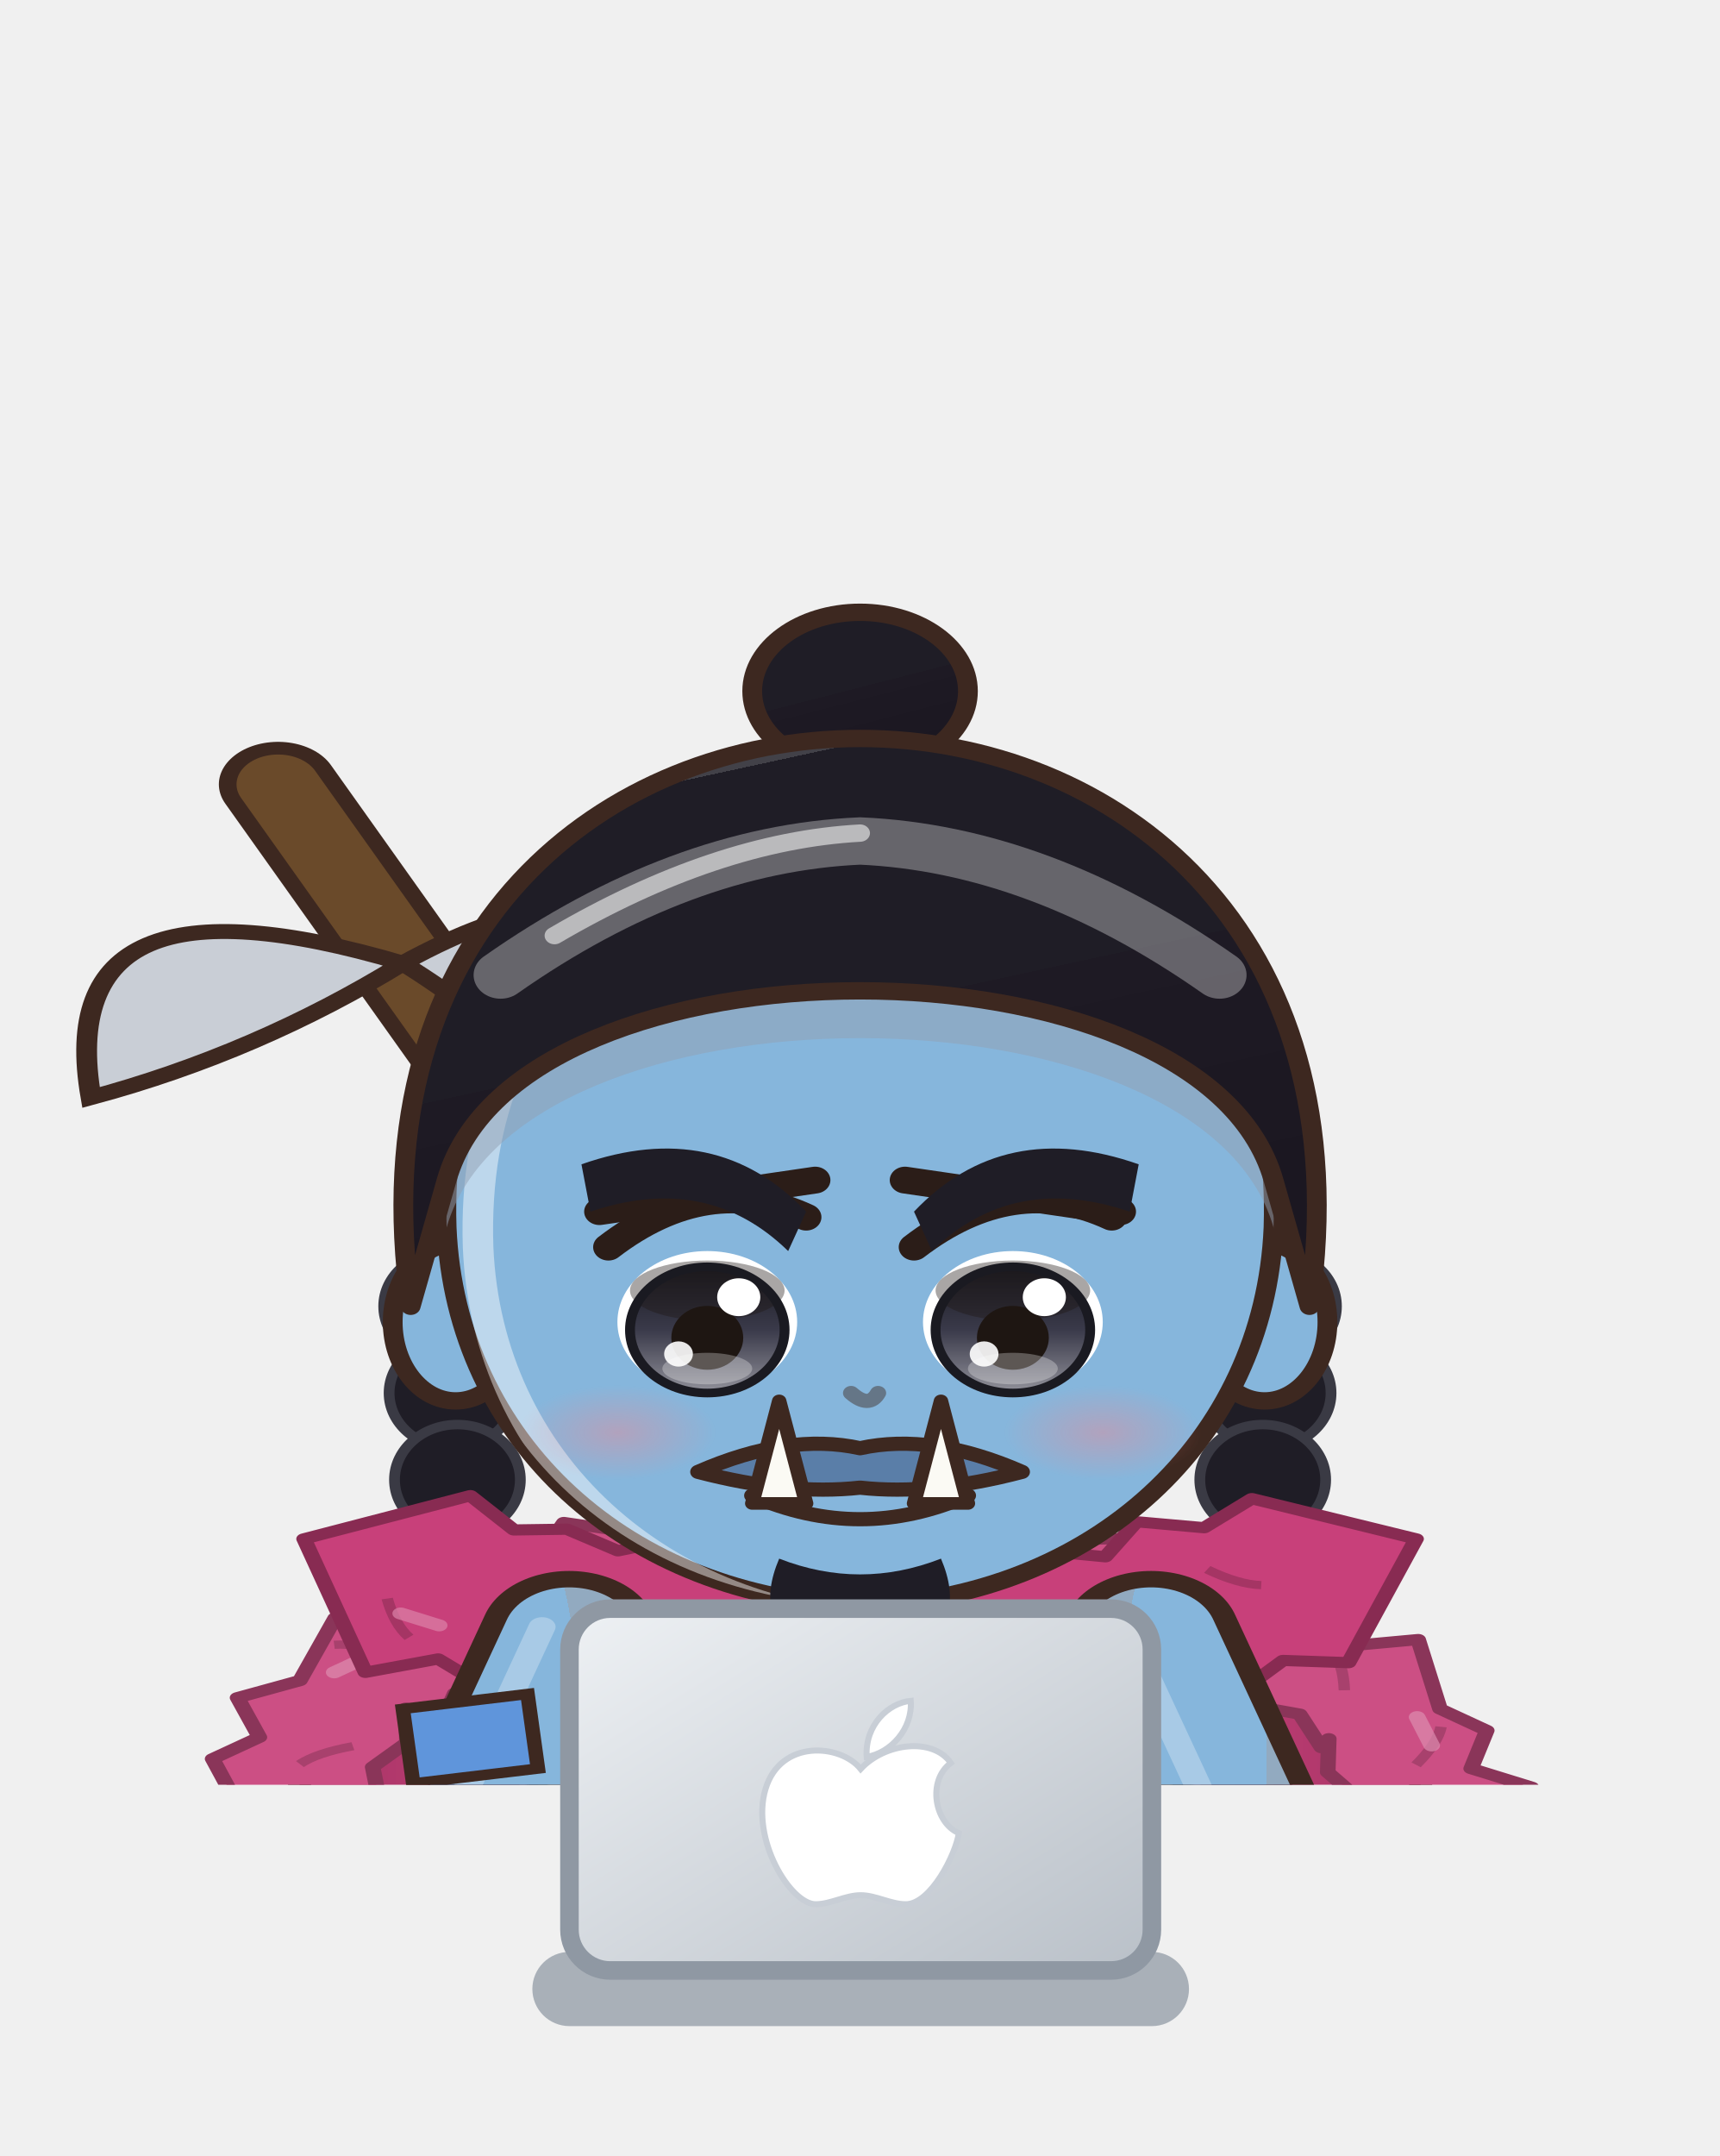
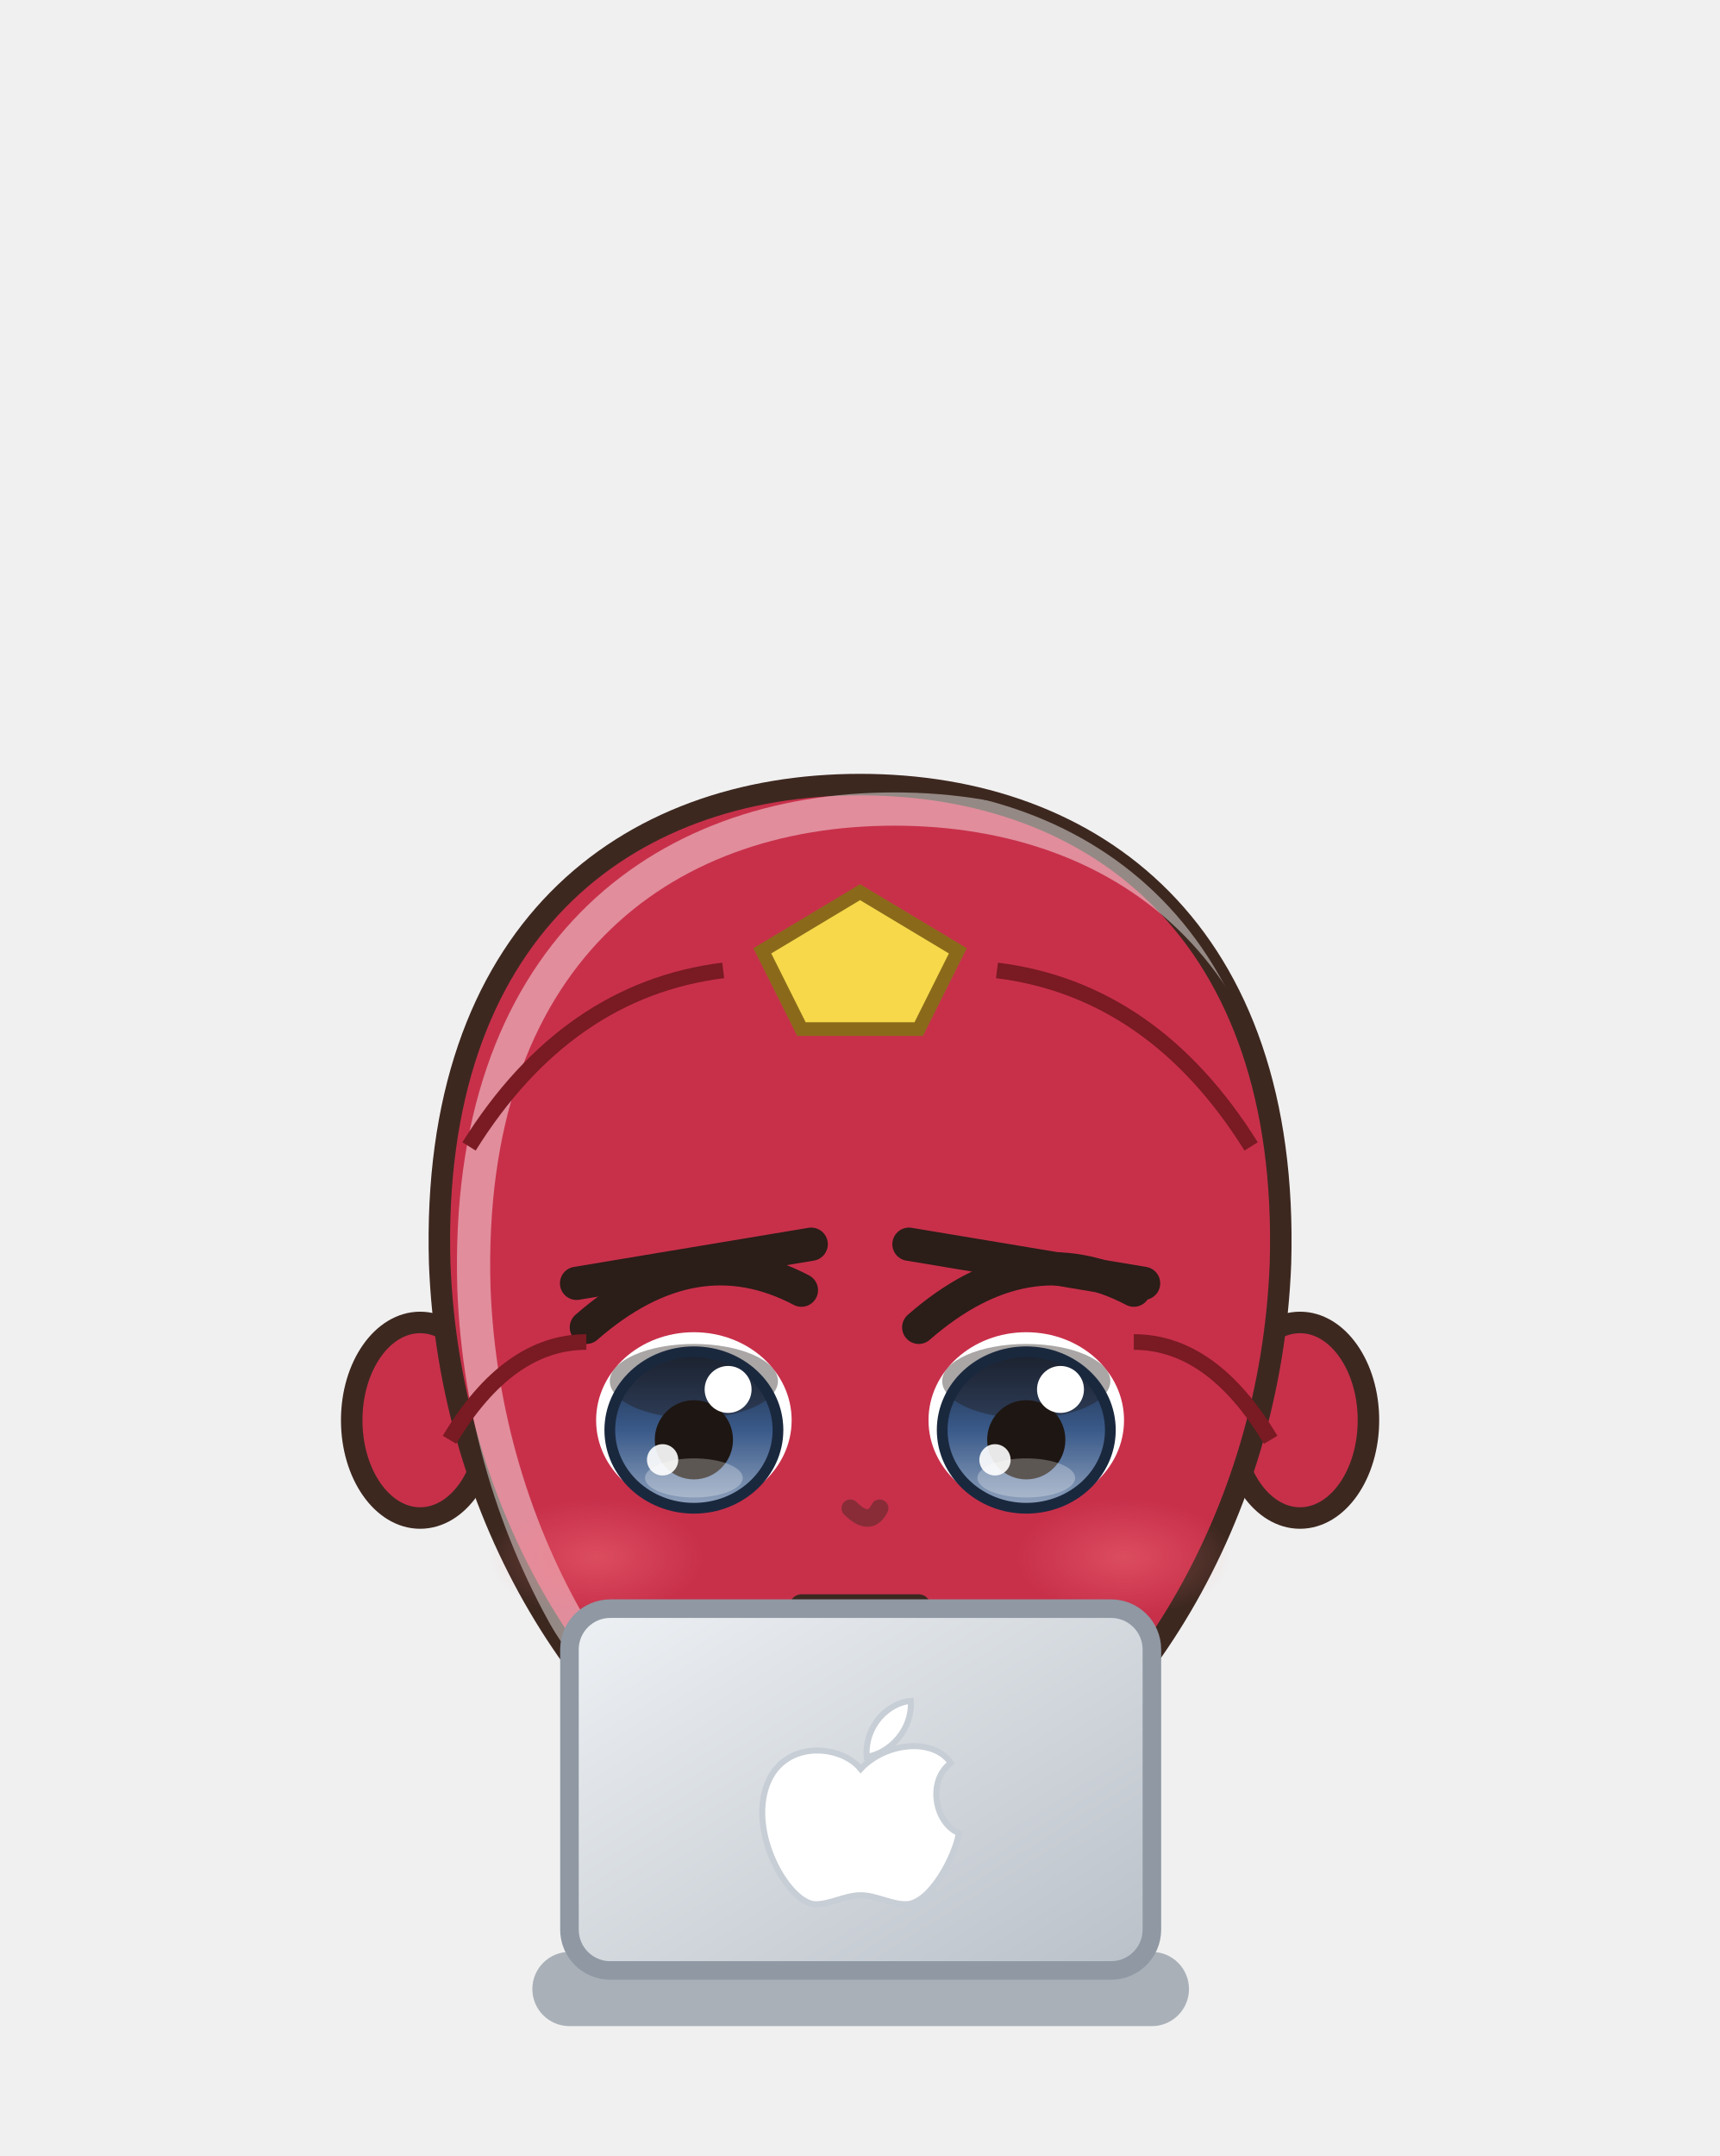
<svg xmlns="http://www.w3.org/2000/svg" viewBox="248.6 541.8 92.7 116.2" width="92.7" height="116.2">
  <svg x="248.6" y="541.8" viewBox="-120 -180 240 248.94" width="92.736" height="96.192">
    <defs>
-       <linearGradient id="hair59" x1="0" y1="0" x2=".35" y2="1">
-         <stop offset="0" stop-color="#424148" />
-         <stop offset=".16" stop-color="#424148" />
-         <stop offset=".16" stop-color="#1f1d26" />
-         <stop offset=".58" stop-color="#1f1d26" />
-         <stop offset=".58" stop-color="#1e1a24" />
-         <stop offset="1" stop-color="#1b1721" />
+       <linearGradient id="hair54" x1="0" y1="0" x2=".35" y2="1">
+         <stop offset="0" stop-color="#4c4743" />
+         <stop offset=".16" stop-color="#4c4743" />
+         <stop offset=".16" stop-color="#2a2420" />
+         <stop offset=".58" stop-color="#2a2420" />
+         <stop offset=".58" stop-color="#262020" />
+         <stop offset="1" stop-color="#221d1d" />
      </linearGradient>
-       <radialGradient id="skin59" cx=".4" cy=".32" r=".85">
-         <stop offset="0" stop-color="#86b6dc" />
-         <stop offset=".84" stop-color="#86b6dc" />
-         <stop offset=".84" stop-color="#92aac0" />
-         <stop offset="1" stop-color="#92aac0" />
+       <radialGradient id="skin54" cx=".4" cy=".32" r=".85">
+         <stop offset="0" stop-color="#c8304a" />
+         <stop offset=".84" stop-color="#c8304a" />
+         <stop offset=".84" stop-color="#c6414e" />
+         <stop offset="1" stop-color="#c6414e" />
      </radialGradient>
-       <linearGradient id="cloth59" x1="0" y1="0" x2=".45" y2="1">
-         <stop offset="0" stop-color="#f4cd51" />
-         <stop offset=".16" stop-color="#f4cd51" />
-         <stop offset=".16" stop-color="#f2c430" />
-         <stop offset=".6" stop-color="#f2c430" />
-         <stop offset=".6" stop-color="#cba32d" />
-         <stop offset="1" stop-color="#ba9529" />
+       <linearGradient id="cloth54" x1="0" y1="0" x2=".45" y2="1">
+         <stop offset="0" stop-color="#4c8159" />
+         <stop offset=".16" stop-color="#4c8159" />
+         <stop offset=".16" stop-color="#2a6a3a" />
+         <stop offset=".6" stop-color="#2a6a3a" />
+         <stop offset=".6" stop-color="#275935" />
+         <stop offset="1" stop-color="#235130" />
      </linearGradient>
-       <linearGradient id="iris59" x1="0" y1="0" x2="0" y2="1">
-         <stop offset="0" stop-color="#1a1a21" />
-         <stop offset=".5" stop-color="#3a3a4a" />
-         <stop offset="1" stop-color="#92929b" />
+       <linearGradient id="iris54" x1="0" y1="0" x2="0" y2="1">
+         <stop offset="0" stop-color="#1a283e" />
+         <stop offset=".5" stop-color="#3a5a8a" />
+         <stop offset="1" stop-color="#92a4be" />
      </linearGradient>
-       <linearGradient id="gold59" x1="0" y1="0" x2="1" y2="1">
+       <linearGradient id="gold54" x1="0" y1="0" x2="1" y2="1">
        <stop offset="0" stop-color="#f6d27a" />
        <stop offset=".55" stop-color="#d9a63a" />
        <stop offset="1" stop-color="#a8761e" />
      </linearGradient>
-       <linearGradient id="steel59" x1="0" y1="0" x2="1" y2="1">
+       <linearGradient id="steel54" x1="0" y1="0" x2="1" y2="1">
        <stop offset="0" stop-color="#e4e8ee" />
        <stop offset=".5" stop-color="#9aa3ad" />
        <stop offset="1" stop-color="#5a606a" />
      </linearGradient>
-       <linearGradient id="beard59" x1="0" y1="0" x2="0" y2="1">
+       <linearGradient id="beard54" x1="0" y1="0" x2="0" y2="1">
        <stop offset="0" stop-color="#e6e6ea" />
        <stop offset="1" stop-color="#b8b8c2" />
      </linearGradient>
-       <radialGradient id="hawkiris59" cx=".45" cy=".4" r=".7">
+       <radialGradient id="hawkiris54" cx=".45" cy=".4" r=".7">
        <stop offset="0" stop-color="#ffe27a" />
        <stop offset=".6" stop-color="#e8a52a" />
        <stop offset="1" stop-color="#9a5a12" />
      </radialGradient>
-       <linearGradient id="straw59" x1="0" y1="0" x2=".3" y2="1">
+       <linearGradient id="straw54" x1="0" y1="0" x2=".3" y2="1">
        <stop offset="0" stop-color="#ffe7aa" />
        <stop offset=".16" stop-color="#ffe7aa" />
        <stop offset=".16" stop-color="#ffe39a" />
        <stop offset=".58" stop-color="#ffe39a" />
        <stop offset=".58" stop-color="#e9b456" />
        <stop offset="1" stop-color="#d6a54f" />
      </linearGradient>
-       <radialGradient id="blush59">
+       <radialGradient id="blush54">
        <stop offset="0" stop-color="#ff7f86" stop-opacity=".9" />
        <stop offset="1" stop-color="#ff7f86" stop-opacity="0" />
      </radialGradient>
-       <clipPath id="face59">
-         <path d="M -46,-4 C -47,-38 -25,-55 0,-55 C 25,-55 47,-38 46,-4 C 45,23 26,43 0,44 C -26,43 -45,23 -46,-4 Z" />
+       <clipPath id="face54">
+         <path d="M -43,-8 C -44,-42 -24,-57 0,-57 C 24,-57 44,-42 43,-8 C 42,18 28,40 10,50 Q 0,54 -10,50 C -28,40 -42,18 -43,-8 Z" />
      </clipPath>
-       <clipPath id="torso59">
+       <clipPath id="torso54">
        <path d="M -30,50 C -34,68 -28,94 -26,124 L 26,124 C 28,94 34,68 30,50 C 18,40 -18,40 -30,50 Z" />
      </clipPath>
    </defs>
    <ellipse cx="0" cy="208" rx="42" ry="7" fill="#000000" opacity=".16" />
-     <g transform="translate(0,44.0) scale(1.254,1.100) translate(0,-44)">
-       <ellipse cx="0" cy="-72" rx="12" ry="10" fill="url(#hair59)" stroke="#3d2820" stroke-width="2.2" stroke-linejoin="round" />
-       <ellipse cx="-46.0" cy="6" rx="7" ry="7" fill="#1f1d26" stroke="#3a3a44" stroke-width="1.2" />
-       <ellipse cx="-45.4" cy="17" rx="7" ry="7" fill="#1f1d26" stroke="#3a3a44" stroke-width="1.2" />
-       <ellipse cx="-44.8" cy="28" rx="7" ry="7" fill="#1f1d26" stroke="#3a3a44" stroke-width="1.2" />
-       <ellipse cx="-44.2" cy="39" rx="7" ry="7" fill="#1f1d26" stroke="#3a3a44" stroke-width="1.2" />
-       <ellipse cx="-43.6" cy="50" rx="7" ry="7" fill="#1f1d26" stroke="#3a3a44" stroke-width="1.2" />
-       <ellipse cx="-43.0" cy="61" rx="7" ry="7" fill="#1f1d26" stroke="#3a3a44" stroke-width="1.2" />
-       <ellipse cx="-42.4" cy="72" rx="7" ry="7" fill="#1f1d26" stroke="#3a3a44" stroke-width="1.2" />
-       <ellipse cx="46.0" cy="6" rx="7" ry="7" fill="#1f1d26" stroke="#3a3a44" stroke-width="1.2" />
-       <ellipse cx="45.4" cy="17" rx="7" ry="7" fill="#1f1d26" stroke="#3a3a44" stroke-width="1.2" />
-       <ellipse cx="44.8" cy="28" rx="7" ry="7" fill="#1f1d26" stroke="#3a3a44" stroke-width="1.2" />
-       <ellipse cx="44.2" cy="39" rx="7" ry="7" fill="#1f1d26" stroke="#3a3a44" stroke-width="1.2" />
-       <ellipse cx="43.6" cy="50" rx="7" ry="7" fill="#1f1d26" stroke="#3a3a44" stroke-width="1.2" />
-       <ellipse cx="43.0" cy="61" rx="7" ry="7" fill="#1f1d26" stroke="#3a3a44" stroke-width="1.2" />
-       <ellipse cx="42.4" cy="72" rx="7" ry="7" fill="#1f1d26" stroke="#3a3a44" stroke-width="1.2" />
-     </g>
-     <g transform="translate(0,205) scale(1.45,1.04) translate(0,-205)">
+     <g transform="translate(0,67.2) scale(1.364,1.364) translate(0,-44)" />
+     <g transform="translate(0,205) scale(1.0,0.76) translate(0,-205)">
      <defs>
-         <linearGradient id="cp59" x1="0" y1="0" x2="1" y2="0">
-           <stop offset="0" stop-color="#8c2c55" />
-           <stop offset=".3" stop-color="#c8407a" />
-           <stop offset=".5" stop-color="#d16291" />
-           <stop offset=".7" stop-color="#c8407a" />
-           <stop offset="1" stop-color="#8c2c55" />
+         <linearGradient id="cp54" x1="0" y1="0" x2="1" y2="0">
+           <stop offset="0" stop-color="#a18033" />
+           <stop offset=".3" stop-color="#e6b84a" />
+           <stop offset=".5" stop-color="#eac46a" />
+           <stop offset=".7" stop-color="#e6b84a" />
+           <stop offset="1" stop-color="#a18033" />
        </linearGradient>
      </defs>
-       <path d="M -22,44 C -56.0,54 -70,100 -72,188 L 72,188 C 70,100 56.0,54 22,44 Z" fill="url(#cp59)" stroke="#3d2820" stroke-width="2" stroke-linejoin="round" />
-       <path d="M -22,46 C -34,60 -38,110 -36,182 L 36,182 C 38,110 34,60 22,46 Z" fill="#7c274b" opacity=".55" />
-       <path d="M -38.5,184 Q -34.5,124.0 -24,58" stroke="#8c2c55" stroke-width="1.6" fill="none" opacity=".45" />
-       <path d="M -59.5,184 Q -55.5,124.0 -24,58" stroke="#8c2c55" stroke-width="1.6" fill="none" opacity=".45" />
-       <path d="M 38.5,184 Q 34.5,124.0 24,58" stroke="#8c2c55" stroke-width="1.6" fill="none" opacity=".45" />
-       <path d="M 59.5,184 Q 55.5,124.0 24,58" stroke="#8c2c55" stroke-width="1.6" fill="none" opacity=".45" />
-       <path d="M -16.8,41.4 L -28.5,39.0 L -30.7,43.4 L -36.8,41.7 L -37.9,47.9 L -43.8,46.5 L -45.0,52.6 L -50.5,51.8 L -53.9,60.2 L -59.9,62.5 L -57.8,67.8 L -62.3,70.7 L -60.2,76.1 L -64.8,78.9 L -63.4,83.9 L -68.5,86.6 L -65.7,92.2 L -70.6,94.9 L -69.3,99.9 L -73.3,103.0 L -72.7,109.5 L -75.9,113.7 L -72.3,118.3 L -76.7,122.4 L -73.8,127.0 L -78.3,131.0 L -74.2,135.7 L -79.1,139.7 L -74.5,144.4 L -79.6,148.4 L -75.6,153.1 L -79.1,157.2 L -75.5,161.9 L -80.6,165.9 L -76.2,170.6 L -80.9,174.6 L -77.1,179.2 L -73.2,194.4 L -68.2,189.6 L -64.3,194.6 L -59.5,191.3 L -55.4,195.0 L -50.7,192.5 L -46.6,195.6 L -41.8,193.0 L -37.8,196.6 L -33.1,194.5 L -28.0,197.8 L -23.7,194.1 L -19.4,198.7 L -15.1,194.5 L -10.8,197.4 L -6.5,195.1 L -2.2,198.4 L 2.2,194.2 L 6.5,197.8 L 10.8,194.8 L 15.1,198.6 L 19.4,194.0 L 23.7,199.6 L 28.7,195.1 L 33.5,197.8 L 37.4,193.2 L 42.2,196.1 L 46.2,192.0 L 51.1,196.5 L 55.0,191.3 L 60.0,195.7 L 63.9,190.8 L 68.5,192.8 L 77.3,183.6 L 80.5,179.0 L 76.9,174.9 L 79.8,170.3 L 75.8,166.2 L 80.2,161.5 L 75.7,157.5 L 79.6,152.8 L 74.6,148.8 L 79.1,144.1 L 74.6,140.0 L 76.7,135.5 L 74.1,131.3 L 77.6,126.7 L 73.6,122.6 L 77.8,117.9 L 73.0,113.9 L 76.4,106.4 L 69.9,104.2 L 72.8,98.6 L 68.0,95.9 L 70.3,90.5 L 64.8,87.9 L 67.6,82.4 L 61.5,80.1 L 64.6,74.5 L 58.8,72.0 L 60.3,66.9 L 55.8,64.0 L 53.7,54.7 L 48.2,55.4 L 46.4,50.4 L 41.6,50.0 L 39.2,45.9 L 34.4,45.4 L 32.4,40.8 L 27.2,41.1 L 16.8,41.4 L 21.3,50.2 L 23.7,54.3 L 28.0,55.4 L 30.6,59.2 L 35.4,59.6 L 37.9,63.6 L 42.3,64.7 L 44.4,69.2 L 45.1,68.0 L 45.0,72.5 L 47.9,76.0 L 48.1,80.5 L 50.9,84.0 L 50.5,88.6 L 54.2,91.8 L 52.8,96.9 L 57.5,99.7 L 56.5,104.6 L 59.9,107.9 L 59.4,112.6 L 61.7,114.7 L 58.4,119.4 L 62.0,123.5 L 60.1,128.0 L 62.4,132.2 L 60.6,136.7 L 63.2,140.9 L 61.3,145.4 L 63.7,149.6 L 62.3,154.1 L 64.4,158.3 L 62.3,162.8 L 65.6,167.0 L 63.9,171.5 L 65.5,175.7 L 63.5,180.3 L 66.6,184.4 L 66.7,176.8 L 62.6,179.5 L 57.8,176.9 L 53.8,181.0 L 49.1,178.2 L 45.0,181.7 L 40.2,179.1 L 36.2,182.8 L 31.4,179.7 L 27.4,183.3 L 23.7,181.0 L 19.4,183.9 L 15.1,180.2 L 10.8,184.0 L 6.5,180.6 L 2.2,183.9 L -2.2,181.0 L -6.5,183.5 L -10.8,181.2 L -15.1,183.9 L -19.4,180.3 L -23.7,183.9 L -28.0,180.3 L -31.7,182.7 L -35.9,179.7 L -40.5,181.7 L -44.7,178.9 L -49.4,181.0 L -53.6,178.8 L -58.2,180.3 L -62.4,177.9 L -66.9,178.7 L -71.0,175.3 L -66.8,180.0 L -63.2,175.9 L -65.6,171.3 L -62.0,167.2 L -64.8,162.7 L -61.9,158.5 L -64.4,153.9 L -60.6,149.8 L -63.3,145.3 L -60.5,141.1 L -63.0,136.5 L -59.7,132.4 L -62.4,127.8 L -59.3,123.7 L -61.3,119.1 L -59.4,114.9 L -61.6,110.4 L -58.3,108.5 L -58.8,103.8 L -54.0,101.0 L -55.7,95.8 L -51.8,92.7 L -52.3,88.0 L -48.4,84.9 L -49.3,80.0 L -46.2,76.6 L -46.9,71.8 L -43.6,68.5 L -43.7,63.9 L -40.7,67.2 L -39.0,61.9 L -34.2,61.5 L -31.8,57.4 L -26.5,57.8 L -24.8,52.5 L -20.0,52.2 Z" fill="#cc4f84" stroke="#8a3559" stroke-width="1.5" stroke-linejoin="round" />
-       <path d="M -23.0,43.8 q -3.3,-1.4 -5.5,-1.2" stroke="#8a3559" stroke-width="1.1" fill="none" opacity=".55" />
-       <path d="M -25.8,43.2 l -3.4,2.2" stroke="#dd8caf" stroke-width="1.6" stroke-linecap="round" opacity=".7" />
-       <path d="M -33.1,51.7 q -3.3,-1.4 -5.5,-1.2" stroke="#8a3559" stroke-width="1.1" fill="none" opacity=".55" />
-       <path d="M -45.1,56.6 q -3.3,-1.4 -5.5,-1.2" stroke="#8a3559" stroke-width="1.1" fill="none" opacity=".55" />
-       <path d="M -47.2,56.9 l -3.4,2.2" stroke="#dd8caf" stroke-width="1.6" stroke-linecap="round" opacity=".7" />
-       <path d="M -48.8,69.0 q -3.5,0.9 -5.1,2.4" stroke="#8a3559" stroke-width="1.1" fill="none" opacity=".55" />
-       <path d="M -57.9,79.3 q -3.5,0.9 -5.1,2.4" stroke="#8a3559" stroke-width="1.1" fill="none" opacity=".55" />
-       <path d="M -59.4,80.9 l -1.4,3.8" stroke="#dd8caf" stroke-width="1.6" stroke-linecap="round" opacity=".7" />
-       <path d="M -57.5,93.0 q -3.5,0.9 -5.1,2.4" stroke="#8a3559" stroke-width="1.1" fill="none" opacity=".55" />
-       <path d="M -65.0,103.9 q -3.5,0.9 -5.1,2.4" stroke="#8a3559" stroke-width="1.1" fill="none" opacity=".55" />
-       <path d="M -68.1,104.9 l -1.4,3.8" stroke="#dd8caf" stroke-width="1.6" stroke-linecap="round" opacity=".7" />
-       <path d="M -66.1,116.8 q -3.1,1.8 -4.3,3.7" stroke="#8a3559" stroke-width="1.1" fill="none" opacity=".55" />
-       <path d="M -68.3,129.7 q -3.1,1.8 -4.3,3.7" stroke="#8a3559" stroke-width="1.1" fill="none" opacity=".55" />
-       <path d="M -71.4,131.5 l -0.3,4.0" stroke="#dd8caf" stroke-width="1.6" stroke-linecap="round" opacity=".7" />
-       <path d="M -67.3,142.9 q -3.1,1.8 -4.3,3.7" stroke="#8a3559" stroke-width="1.1" fill="none" opacity=".55" />
-       <path d="M -72.7,155.7 q -3.1,1.8 -4.3,3.7" stroke="#8a3559" stroke-width="1.1" fill="none" opacity=".55" />
-       <path d="M -73.3,157.6 l -0.3,4.0" stroke="#dd8caf" stroke-width="1.6" stroke-linecap="round" opacity=".7" />
-       <path d="M -71.0,168.9 q -3.1,1.8 -4.3,3.7" stroke="#8a3559" stroke-width="1.1" fill="none" opacity=".55" />
-       <path d="M -74.1,184.7 q 1.6,3.2 3.5,4.4" stroke="#8a3559" stroke-width="1.1" fill="none" opacity=".55" />
-       <path d="M -72.4,187.3 l 4.0,0.5" stroke="#dd8caf" stroke-width="1.6" stroke-linecap="round" opacity=".7" />
-       <path d="M -60.8,185.1 q 1.6,3.2 3.5,4.4" stroke="#8a3559" stroke-width="1.1" fill="none" opacity=".55" />
-       <path d="M -47.8,188.4 q 1.6,3.2 3.5,4.4" stroke="#8a3559" stroke-width="1.1" fill="none" opacity=".55" />
-       <path d="M -46.0,190.3 l 4.0,0.5" stroke="#dd8caf" stroke-width="1.6" stroke-linecap="round" opacity=".7" />
-       <path d="M -34.6,190.5 q 1.6,3.2 3.5,4.4" stroke="#8a3559" stroke-width="1.1" fill="none" opacity=".55" />
-       <path d="M -21.4,186.4 q 2.0,3.0 4.0,4.0" stroke="#8a3559" stroke-width="1.1" fill="none" opacity=".55" />
-       <path d="M -19.4,192.3 l 4.0,0.0" stroke="#dd8caf" stroke-width="1.6" stroke-linecap="round" opacity=".7" />
-       <path d="M -8.5,191.9 q 2.0,3.0 4.0,4.0" stroke="#8a3559" stroke-width="1.1" fill="none" opacity=".55" />
-       <path d="M 4.5,187.6 q 2.0,3.0 4.0,4.0" stroke="#8a3559" stroke-width="1.1" fill="none" opacity=".55" />
-       <path d="M 6.5,192.3 l 4.0,0.0" stroke="#dd8caf" stroke-width="1.6" stroke-linecap="round" opacity=".7" />
-       <path d="M 17.4,189.7 q 2.0,3.0 4.0,4.0" stroke="#8a3559" stroke-width="1.1" fill="none" opacity=".55" />
-       <path d="M 30.2,186.8 q 2.3,2.8 4.4,3.5" stroke="#8a3559" stroke-width="1.1" fill="none" opacity=".55" />
-       <path d="M 32.8,191.8 l 4.0,-0.5" stroke="#dd8caf" stroke-width="1.6" stroke-linecap="round" opacity=".7" />
-       <path d="M 43.5,186.3 q 2.3,2.8 4.4,3.5" stroke="#8a3559" stroke-width="1.1" fill="none" opacity=".55" />
-       <path d="M 57.1,188.1 q 2.3,2.8 4.4,3.5" stroke="#8a3559" stroke-width="1.1" fill="none" opacity=".55" />
-       <path d="M 59.2,188.8 l 4.0,-0.5" stroke="#dd8caf" stroke-width="1.6" stroke-linecap="round" opacity=".7" />
-       <path d="M 74.5,185.8 q 2.8,-2.2 3.7,-4.3" stroke="#8a3559" stroke-width="1.1" fill="none" opacity=".55" />
-       <path d="M 73.7,172.7 q 2.8,-2.2 3.7,-4.3" stroke="#8a3559" stroke-width="1.1" fill="none" opacity=".55" />
-       <path d="M 74.3,170.7 l -0.3,-4.0" stroke="#dd8caf" stroke-width="1.6" stroke-linecap="round" opacity=".7" />
-       <path d="M 71.0,159.8 q 2.8,-2.2 3.7,-4.3" stroke="#8a3559" stroke-width="1.1" fill="none" opacity=".55" />
-       <path d="M 69.0,146.8 q 2.8,-2.2 3.7,-4.3" stroke="#8a3559" stroke-width="1.1" fill="none" opacity=".55" />
-       <path d="M 72.4,144.6 l -0.3,-4.0" stroke="#dd8caf" stroke-width="1.6" stroke-linecap="round" opacity=".7" />
-       <path d="M 68.0,133.8 q 2.8,-2.2 3.7,-4.3" stroke="#8a3559" stroke-width="1.1" fill="none" opacity=".55" />
-       <path d="M 66.4,120.8 q 2.8,-2.2 3.7,-4.3" stroke="#8a3559" stroke-width="1.1" fill="none" opacity=".55" />
-       <path d="M 70.4,118.5 l -0.3,-4.0" stroke="#dd8caf" stroke-width="1.6" stroke-linecap="round" opacity=".7" />
-       <path d="M 66.7,107.5 q 2.1,-2.9 2.4,-5.1" stroke="#8a3559" stroke-width="1.1" fill="none" opacity=".55" />
-       <path d="M 60.8,96.1 q 2.1,-2.9 2.4,-5.1" stroke="#8a3559" stroke-width="1.1" fill="none" opacity=".55" />
-       <path d="M 63.8,92.9 l -1.4,-3.8" stroke="#dd8caf" stroke-width="1.6" stroke-linecap="round" opacity=".7" />
-       <path d="M 54.9,84.6 q 2.1,-2.9 2.4,-5.1" stroke="#8a3559" stroke-width="1.1" fill="none" opacity=".55" />
-       <path d="M 53.5,71.5 q 2.1,-2.9 2.4,-5.1" stroke="#8a3559" stroke-width="1.1" fill="none" opacity=".55" />
-       <path d="M 55.0,68.9 l -1.4,-3.8" stroke="#dd8caf" stroke-width="1.6" stroke-linecap="round" opacity=".7" />
-       <path d="M 46.6,61.5 q -0.1,-3.6 -1.2,-5.5" stroke="#8a3559" stroke-width="1.1" fill="none" opacity=".55" />
-       <path d="M 36.8,53.3 q -0.1,-3.6 -1.2,-5.5" stroke="#8a3559" stroke-width="1.1" fill="none" opacity=".55" />
-       <path d="M 36.5,50.1 l -3.4,-2.2" stroke="#dd8caf" stroke-width="1.6" stroke-linecap="round" opacity=".7" />
-       <path d="M 26.4,45.9 q -0.1,-3.6 -1.2,-5.5" stroke="#8a3559" stroke-width="1.1" fill="none" opacity=".55" />
-       <path d="M -56,-60 L 44,136" stroke="#3d2820" stroke-width="11.4" stroke-linecap="round" />
-       <path d="M -56,-60 L 44,136" stroke="#6a4a2a" stroke-width="8" stroke-linecap="round" />
-       <path d="M -44,-36 Q -78,-50 -74,-18 Q -58,-24 -44,-36 Z" fill="#c9ced6" stroke="#3d2820" stroke-width="2" />
-       <path d="M -44,-36 Q -10,-62 -14,2 Q -30,-24 -44,-36 Z" fill="#c9ced6" stroke="#3d2820" stroke-width="2" />
-       <path d="M -23.5,118 Q -24.5,160.0 -20.5,202 L -5.5,202 Q -1.5,160.0 -2.5,118 Z" fill="#86b6dc" stroke="#3d2820" stroke-width="2.2" stroke-linejoin="round" />
-       <path d="M -22,192 Q -24,196.0 -22,200 L -4,200 Q -2,196.0 -4,192 Z" fill="#7a4a2a" stroke="#3d2820" stroke-width="2.2" stroke-linejoin="round" />
-       <path d="M -18,196 L -18,196" stroke="#ffffff" stroke-width="2" opacity=".18" />
-       <ellipse cx="-13" cy="205" rx="14" ry="7" fill="#7a4a2a" stroke="#3d2820" stroke-width="2.2" stroke-linejoin="round" />
-       <ellipse cx="-17" cy="202.5" rx="5" ry="2" fill="#ffffff" opacity=".3" />
-       <path d="M 2.5,118 Q 1.5,160.0 5.5,202 L 20.5,202 Q 24.5,160.0 23.5,118 Z" fill="#86b6dc" stroke="#3d2820" stroke-width="2.2" stroke-linejoin="round" />
-       <path d="M 4,192 Q 2,196.0 4,200 L 22,200 Q 24,196.0 22,192 Z" fill="#7a4a2a" stroke="#3d2820" stroke-width="2.2" stroke-linejoin="round" />
-       <path d="M 8,196 L 8,196" stroke="#ffffff" stroke-width="2" opacity=".18" />
-       <ellipse cx="13" cy="205" rx="14" ry="7" fill="#7a4a2a" stroke="#3d2820" stroke-width="2.2" stroke-linejoin="round" />
-       <ellipse cx="9" cy="202.5" rx="5" ry="2" fill="#ffffff" opacity=".3" />
-       <path d="M -30,50 C -34,68 -28,94 -26,124 L 26,124 C 28,94 34,68 30,50 C 18,40 -18,40 -30,50 Z" fill="url(#skin59)" stroke="#3d2820" stroke-width="2.2" stroke-linejoin="round" />
-       <g clip-path="url(#torso59)">
+       <path d="M -22,44 C -48.0,54 -60,100 -62,188 Q 0,196 62,188 C 60,100 48.0,54 22,44 Z" fill="url(#cp54)" stroke="#3d2820" stroke-width="2" stroke-linejoin="round" />
+       <path d="M -22,46 C -34,60 -38,110 -36,182 L 36,182 C 38,110 34,60 22,46 Z" fill="#8e722d" opacity=".55" />
+       <path d="M -33.0,184 Q -29.0,124.0 -24,58" stroke="#a18033" stroke-width="1.6" fill="none" opacity=".45" />
+       <path d="M -51.0,184 Q -47.0,124.0 -24,58" stroke="#a18033" stroke-width="1.6" fill="none" opacity=".45" />
+       <path d="M 33.0,184 Q 29.0,124.0 24,58" stroke="#a18033" stroke-width="1.6" fill="none" opacity=".45" />
+       <path d="M 51.0,184 Q 47.0,124.0 24,58" stroke="#a18033" stroke-width="1.6" fill="none" opacity=".45" />
+       <path d="M -62,188 Q 0,196 62,188" stroke="#ecc977" stroke-width="2" fill="none" />
+       <path d="M -23.5,118 Q -24.5,160.0 -20.5,202 L -5.5,202 Q -1.5,160.0 -2.5,118 Z" fill="#2a6a3a" stroke="#3d2820" stroke-width="2.2" stroke-linejoin="round" />
+       <path d="M -22,168 Q -24,184.0 -22,200 L -4,200 Q -2,184.0 -4,168 Z" fill="#e6b84a" stroke="#3d2820" stroke-width="2.2" stroke-linejoin="round" />
+       <path d="M -18,172 L -18,196" stroke="#ffffff" stroke-width="2" opacity=".18" />
+       <ellipse cx="-13" cy="205" rx="14" ry="7" fill="#1f1d26" stroke="#3d2820" stroke-width="2.2" stroke-linejoin="round" />
+       <path d="M 2.5,118 Q 1.5,160.0 5.5,202 L 20.5,202 Q 24.5,160.0 23.5,118 Z" fill="#2a6a3a" stroke="#3d2820" stroke-width="2.2" stroke-linejoin="round" />
+       <path d="M 4,168 Q 2,184.0 4,200 L 22,200 Q 24,184.0 22,168 Z" fill="#e6b84a" stroke="#3d2820" stroke-width="2.2" stroke-linejoin="round" />
+       <path d="M 8,172 L 8,196" stroke="#ffffff" stroke-width="2" opacity=".18" />
+       <ellipse cx="13" cy="205" rx="14" ry="7" fill="#1f1d26" stroke="#3d2820" stroke-width="2.2" stroke-linejoin="round" />
+       <path d="M -30,50 C -34,68 -28,94 -26,124 L 26,124 C 28,94 34,68 30,50 C 18,40 -18,40 -30,50 Z" fill="url(#cloth54)" stroke="#3d2820" stroke-width="2.2" stroke-linejoin="round" />
+       <g clip-path="url(#torso54)">
        <path d="M -30,50 C -34,68 -28,94 -26,124 L 26,124 C 28,94 34,68 30,50 C 18,40 -18,40 -30,50 Z" transform="translate(4,3)" fill="none" stroke="#ffffff" stroke-width="5" opacity=".3" />
        <path d="M -30,50 C -34,68 -28,94 -26,124 L 26,124 C 28,94 34,68 30,50 C 18,40 -18,40 -30,50 Z" transform="translate(-6,-2)" fill="none" stroke="#000000" stroke-width="9" opacity=".13" />
      </g>
-       <path d="M -30,50 C -34,68 -28,94 -26,124 L 26,124 C 28,94 34,68 30,50 C 18,40 -18,40 -30,50 Z" fill="#e8862a" stroke="#3d2820" stroke-width="1.8" stroke-linejoin="round" />
-       <path d="M -12,43 L 12,43 L 0,64 Z" fill="url(#skin59)" />
-       <path d="M -18,70 q 4,10 0,24" stroke="#c0661a" stroke-width="1.4" fill="none" />
-       <path d="M 16,70 q 4,10 0,24" stroke="#c0661a" stroke-width="1.4" fill="none" />
-       <path d="M -28,108 L 28,108 L 33,178 L 33.0,178.0 L 25.7,185.0 L 18.3,178.0 L 11.0,185.0 L 3.7,178.0 L -3.7,185.0 L -11.0,178.0 L -18.3,185.0 L -25.7,178.0 L -33.0,185.0 Z" fill="#8a6a3a" stroke="#3d2820" stroke-width="1.8" stroke-linejoin="round" />
-       <path d="M -33,175 L -33.0,175.0 L -27.0,181.0 L -21.0,175.0 L -15.0,181.0 L -9.0,175.0 L -3.0,181.0 L 3.0,175.0 L 9.0,181.0 L 15.0,175.0 L 21.0,181.0 L 27.0,175.0 L 33.0,181.0" stroke="#efe2c4" stroke-width="5" fill="none" stroke-linejoin="round" />
-       <path d="M -27,48 L 24,104" stroke="#3d2820" stroke-width="12" stroke-linecap="round" />
-       <path d="M -27,48 L 24,104" stroke="#8a5a30" stroke-width="9" stroke-linecap="round" />
-       <rect x="-11" y="62" width="10" height="10" rx="1.5" fill="none" stroke="#e6c25a" stroke-width="2.2" transform="rotate(48 -6 67)" />
-       <rect x="-29" y="103" width="58" height="10" fill="#e8b830" stroke="#3d2820" stroke-width="1.8" />
-       <circle cx="0" cy="107" r="17" fill="#c9ced6" stroke="#3d2820" stroke-width="1.8" />
-       <circle cx="0" cy="107" r="12" fill="#3a3f4a" />
-       <path d="M -6,107 a 6,6 0 1 1 6,6 a 3,3 0 1 1 -3,-3" stroke="#e4e8ee" stroke-width="2" fill="none" />
-       <circle cx="-24" cy="108" r="1.4" fill="#5a3a1a" />
-       <circle cx="-21" cy="108" r="1.4" fill="#5a3a1a" />
-       <circle cx="21" cy="108" r="1.4" fill="#5a3a1a" />
-       <circle cx="24" cy="108" r="1.4" fill="#5a3a1a" />
-       <path d="M -53.5,41.2 L -47.6,59.1 L -40.6,57.3 L -35.1,61.9 L -29.2,61.4 L -23.7,66.6 L -17.7,64.2 L -11.9,69.8 L -6.2,65.5 L 1.5,71.6 L 6.1,65.3 L 13.5,70.1 L 17.6,63.5 L 25.3,67.3 L 29.2,61.3 L 36.4,61.9 L 40.7,57.5 L 47.0,57.8 L 53.5,41.2 L 37.7,35.8 L 33.1,39.7 L 26.6,38.9 L 23.6,43.6 L 17.6,42.8 L 13.9,45.7 L 8.0,44.2 L 4.3,47.0 L -1.1,45.9 L -4.3,47.0 L -9.3,44.2 L -13.8,45.6 L -18.4,41.4 L -23.3,42.8 L -28.2,39.9 L -33.3,40.0 L -37.5,35.4 Z" fill="#c8407a" stroke="#882b52" stroke-width="1.5" stroke-linejoin="round" />
-       <path d="M -45.5,49.2 q 0.7,3.5 2.1,5.2" stroke="#882b52" stroke-width="1.1" fill="none" opacity=".55" />
-       <path d="M -44.2,51.2 l 3.7,1.6" stroke="#db82a8" stroke-width="1.6" stroke-linecap="round" opacity=".7" />
-       <path d="M -29.4,55.3 q 1.0,3.5 2.6,5.0" stroke="#882b52" stroke-width="1.1" fill="none" opacity=".55" />
-       <path d="M -12.9,59.7 q 1.7,3.2 3.6,4.4" stroke="#882b52" stroke-width="1.1" fill="none" opacity=".55" />
-       <path d="M -11.1,61.6 l 4.0,0.4" stroke="#db82a8" stroke-width="1.6" stroke-linecap="round" opacity=".7" />
-       <path d="M 2.8,52.2 q 2.3,2.8 4.4,3.6" stroke="#882b52" stroke-width="1.1" fill="none" opacity=".55" />
-       <path d="M 20.7,59.3 q 2.8,2.3 5.0,2.6" stroke="#882b52" stroke-width="1.1" fill="none" opacity=".55" />
-       <path d="M 22.7,59.2 l 3.8,-1.2" stroke="#db82a8" stroke-width="1.6" stroke-linecap="round" opacity=".7" />
-       <path d="M 33.4,45.3 q 3.0,2.0 5.2,2.1" stroke="#882b52" stroke-width="1.1" fill="none" opacity=".55" />
+       <g clip-path="url(#torso54)">
+         <path d="M -40,40 L -10,40 L -14,130 L -40,130 Z M 40,40 L 10,40 L 14,130 L 40,130 Z" fill="#2a6a3a" />
+         <path d="M -10,40 L -14,130 M 10,40 L 14,130 M -40,80 Q 0,70 40,80" stroke="#e6b84a" stroke-width="2.4" fill="none" />
+       </g>
      <path d="M -28,54 L -38,84 L -31,102" stroke="#3d2820" stroke-width="17" fill="none" stroke-linecap="round" stroke-linejoin="round" />
-       <path d="M -28,54 L -38,84 L -31,102" stroke="url(#skin59)" stroke-width="12.6" fill="none" stroke-linecap="round" stroke-linejoin="round" />
+       <path d="M -28,54 L -38,84 L -31,102" stroke="url(#cloth54)" stroke-width="12.6" fill="none" stroke-linecap="round" stroke-linejoin="round" />
      <path d="M -28,54 L -38,84 L -31,102" transform="translate(-2.6,-1)" stroke="#ffffff" stroke-width="2.6" fill="none" stroke-linecap="round" stroke-linejoin="round" opacity=".28" />
      <path d="M 28,54 L 38,84 L 31,102" stroke="#3d2820" stroke-width="17" fill="none" stroke-linecap="round" stroke-linejoin="round" />
-       <path d="M 28,54 L 38,84 L 31,102" stroke="url(#skin59)" stroke-width="12.6" fill="none" stroke-linecap="round" stroke-linejoin="round" />
+       <path d="M 28,54 L 38,84 L 31,102" stroke="url(#cloth54)" stroke-width="12.6" fill="none" stroke-linecap="round" stroke-linejoin="round" />
      <path d="M 28,54 L 38,84 L 31,102" transform="translate(-2.6,-1)" stroke="#ffffff" stroke-width="2.6" fill="none" stroke-linecap="round" stroke-linejoin="round" opacity=".28" />
-       <circle cx="-31" cy="102" r="8.5" fill="url(#skin59)" stroke="#3d2820" stroke-width="2.2" />
-       <circle cx="31" cy="102" r="8.5" fill="url(#skin59)" stroke="#3d2820" stroke-width="2.2" />
+       <circle cx="-31" cy="102" r="8.5" fill="#e6b84a" stroke="#3d2820" stroke-width="2.2" />
+       <circle cx="31" cy="102" r="8.5" fill="#e6b84a" stroke="#3d2820" stroke-width="2.2" />
      <path d="M -44,64 L -32,62 L -31,72 L -43,74 Z" fill="#5f95db" stroke="#3d2820" stroke-width="1.4" />
-       <path d="M -10,34 L 10,34 L 9,46 Q 0,50 -9,46 Z" fill="#92aac0" />
+       <path d="M -10,34 L 10,34 L 9,46 Q 0,50 -9,46 Z" fill="#c6414e" />
    </g>
-     <g transform="translate(0,44.0) scale(1.254,1.100) translate(0,-44)">
-       <ellipse cx="-45" cy="8" rx="7" ry="10" fill="url(#skin59)" stroke="#3d2820" stroke-width="2.2" stroke-linejoin="round" />
-       <ellipse cx="45" cy="8" rx="7" ry="10" fill="url(#skin59)" stroke="#3d2820" stroke-width="2.2" stroke-linejoin="round" />
-       <path d="M -46,-4 C -47,-38 -25,-55 0,-55 C 25,-55 47,-38 46,-4 C 45,23 26,43 0,44 C -26,43 -45,23 -46,-4 Z" fill="url(#skin59)" stroke="#3d2820" stroke-width="2.2" stroke-linejoin="round" />
-       <g clip-path="url(#face59)">
-         <path d="M -46,-4 C -47,-38 -25,-55 0,-55 C 25,-55 47,-38 46,-4 C 45,23 26,43 0,44 C -26,43 -45,23 -46,-4 Z" transform="translate(3.5,2.5)" fill="none" stroke="#ffffff" stroke-width="3.4" opacity=".45" />
+     <g transform="translate(0,67.2) scale(1.364,1.364) translate(0,-44)">
+       <ellipse cx="-45" cy="8" rx="7" ry="10" fill="url(#skin54)" stroke="#3d2820" stroke-width="2.2" stroke-linejoin="round" />
+       <ellipse cx="45" cy="8" rx="7" ry="10" fill="url(#skin54)" stroke="#3d2820" stroke-width="2.2" stroke-linejoin="round" />
+       <path d="M -43,-8 C -44,-42 -24,-57 0,-57 C 24,-57 44,-42 43,-8 C 42,18 28,40 10,50 Q 0,54 -10,50 C -28,40 -42,18 -43,-8 Z" fill="url(#skin54)" stroke="#3d2820" stroke-width="2.2" stroke-linejoin="round" />
+       <g clip-path="url(#face54)">
+         <path d="M -43,-8 C -44,-42 -24,-57 0,-57 C 24,-57 44,-42 43,-8 C 42,18 28,40 10,50 Q 0,54 -10,50 C -28,40 -42,18 -43,-8 Z" transform="translate(3.5,2.5)" fill="none" stroke="#ffffff" stroke-width="3.4" opacity=".45" />
      </g>
-       <g clip-path="url(#face59)">
-         <path d="M -50,6 C -56,-42 -28,-66 0,-66 C 28,-66 56,-42 50,6 L 46,-10 C 38,-42 -38,-42 -46,-10 Z" transform="translate(0,6)" fill="#929fb2" opacity=".5" />
+       <g clip-path="url(#face54)">
+         <path d="M 0,0 Z" transform="translate(0,6)" fill="#c0414b" opacity=".5" />
      </g>
      <ellipse cx="-17" cy="8" rx="10" ry="9" fill="#ffffff" />
-       <ellipse cx="-17" cy="9" rx="8.6" ry="8" fill="url(#iris59)" />
+       <ellipse cx="-17" cy="9" rx="8.6" ry="8" fill="url(#iris54)" />
      <ellipse cx="-17" cy="4.0" rx="8.6" ry="3.8" fill="#1e1612" opacity=".38" />
-       <ellipse cx="-17" cy="9" rx="8.6" ry="8" fill="none" stroke="#1a1a21" stroke-width="1.1" />
+       <ellipse cx="-17" cy="9" rx="8.6" ry="8" fill="none" stroke="#1a283e" stroke-width="1.1" />
      <ellipse cx="-17" cy="10" rx="4" ry="4.05" fill="#1e1612" />
      <ellipse cx="-17" cy="13.9" rx="5" ry="2.0" fill="#ffffff" opacity=".28" />
      <circle cx="-13.5" cy="4.85" r="2.4" fill="#ffffff" />
      <circle cx="-20.2" cy="12.05" r="1.6" fill="#ffffff" opacity=".9" />
      <path d="M -28,-1.5 Q -17,-11.1 -6,-5.3" stroke="#2b1d18" stroke-width="3.4" fill="none" stroke-linecap="round" />
      <path d="M -29,-6 L -5,-10" stroke="#2b1d18" stroke-width="3.4" stroke-linecap="round" />
      <ellipse cx="17" cy="8" rx="10" ry="9" fill="#ffffff" />
-       <ellipse cx="17" cy="9" rx="8.6" ry="8" fill="url(#iris59)" />
+       <ellipse cx="17" cy="9" rx="8.6" ry="8" fill="url(#iris54)" />
      <ellipse cx="17" cy="4.0" rx="8.6" ry="3.8" fill="#1e1612" opacity=".38" />
-       <ellipse cx="17" cy="9" rx="8.6" ry="8" fill="none" stroke="#1a1a21" stroke-width="1.1" />
+       <ellipse cx="17" cy="9" rx="8.6" ry="8" fill="none" stroke="#1a283e" stroke-width="1.1" />
      <ellipse cx="17" cy="10" rx="4" ry="4.05" fill="#1e1612" />
      <ellipse cx="17" cy="13.9" rx="5" ry="2.0" fill="#ffffff" opacity=".28" />
      <circle cx="20.5" cy="4.85" r="2.4" fill="#ffffff" />
      <circle cx="13.8" cy="12.05" r="1.6" fill="#ffffff" opacity=".9" />
      <path d="M 6,-1.5 Q 17,-11.1 28,-5.3" stroke="#2b1d18" stroke-width="3.4" fill="none" stroke-linecap="round" />
      <path d="M 5,-10 L 29,-6" stroke="#2b1d18" stroke-width="3.4" stroke-linecap="round" />
-       <path d="M -18,27 Q -8,22 0,24 Q 8,22 18,27 Q 8,30 0,29 Q -8,30 -18,27 Z" fill="#5a7ea8" stroke="#3d2820" stroke-width="1.8" stroke-linejoin="round" />
-       <path d="M -12,30 Q 0,36 12,30" stroke="#3d2820" stroke-width="1.8" fill="none" stroke-linecap="round" />
-       <ellipse cx="-27" cy="22" rx="11" ry="6" fill="url(#blush59)" opacity="0.40" />
-       <ellipse cx="27" cy="22" rx="11" ry="6" fill="url(#blush59)" opacity="0.40" />
-       <path d="M -1,17 Q 1,19 2,17" stroke="#657687" stroke-width="1.8" fill="none" stroke-linecap="round" />
-       <path d="M -6,-6 Q -16,-18 -31,-12 L -30,-6 Q -17,-11 -8,-1 Z" fill="#1f1d26" />
-       <path d="M 6,-6 Q 16,-18 31,-12 L 30,-6 Q 17,-11 8,-1 Z" fill="#1f1d26" />
-       <path d="M -9,38 Q -12,46 -6,50 Q 0,54 6,50 Q 12,46 9,38 Q 0,42 -9,38 Z" fill="#1f1d26" />
-       <path d="M -12,31 L -9,18 L -6,31 Z" fill="#fbfaf4" stroke="#3d2820" stroke-width="1.6" stroke-linejoin="round" />
-       <path d="M 12,31 L 9,18 L 6,31 Z" fill="#fbfaf4" stroke="#3d2820" stroke-width="1.6" stroke-linejoin="round" />
-       <path d="M -50,6 C -56,-42 -28,-66 0,-66 C 28,-66 56,-42 50,6 L 46,-10 C 38,-42 -38,-42 -46,-10 Z" fill="url(#hair59)" stroke="#3d2820" stroke-width="2.2" stroke-linejoin="round" />
+       <path d="M -6,27 L 6,27" stroke="#3d2820" stroke-width="2.4" stroke-linecap="round" />
+       <ellipse cx="-27" cy="22" rx="11" ry="6" fill="url(#blush54)" opacity="0.40" />
+       <ellipse cx="27" cy="22" rx="11" ry="6" fill="url(#blush54)" opacity="0.40" />
+       <path d="M -1,17 Q 1,19 2,17" stroke="#892c37" stroke-width="1.8" fill="none" stroke-linecap="round" />
+       <path d="M -10,-40 L 0,-46 L 10,-40 L 6,-32 L -6,-32 Z" fill="#f6d84a" stroke="#8a6a1a" stroke-width="1.4" />
+       <path d="M -40,-20 Q -30,-36 -14,-38 M 40,-20 Q 30,-36 14,-38 M -42,10 Q -36,0 -28,0 M 42,10 Q 36,0 28,0" stroke="#7a1a22" stroke-width="1.6" fill="none" />
+       <path d="M 0,0 Z" fill="url(#hair54)" stroke="#3d2820" stroke-width="2.2" stroke-linejoin="round" />
      <defs>
-         <clipPath id="hf59">
-           <path d="M -50,6 C -56,-42 -28,-66 0,-66 C 28,-66 56,-42 50,6 L 46,-10 C 38,-42 -38,-42 -46,-10 Z" />
+         <clipPath id="hf54">
+           <path d="M 0,0 Z" />
        </clipPath>
      </defs>
-       <g clip-path="url(#hf59)">
+       <g clip-path="url(#hf54)">
        <path d="M -40,-36 Q -20,-52 0,-53 Q 20,-52 40,-36" stroke="#ffffff" stroke-width="6" fill="none" stroke-linecap="round" opacity=".32" />
        <path d="M -34,-41 Q -16,-53 0,-54" stroke="#ffffff" stroke-width="2.2" fill="none" stroke-linecap="round" opacity=".55" />
      </g>
    </g>
-     <g transform="translate(0,205) scale(1.45,1.04) translate(0,-205)" />
+     <g transform="translate(0,205) scale(1.0,0.76) translate(0,-205)" />
  </svg>
-   <circle cx="283.0" cy="644.0" r="3.3" fill="#86b6dc" stroke="#3d2820" stroke-width="1.1" />
-   <circle cx="307.0" cy="644.0" r="3.3" fill="#86b6dc" stroke="#3d2820" stroke-width="1.1" />
+   <circle cx="283.0" cy="644.0" r="3.3" fill="#c8304a" stroke="#3d2820" stroke-width="1.1" />
+   <circle cx="307.0" cy="644.0" r="3.3" fill="#c8304a" stroke="#3d2820" stroke-width="1.1" />
  <defs>
-     <linearGradient id="lp60" x1="0" y1="0" x2="1" y2="1">
+     <linearGradient id="lp55" x1="0" y1="0" x2="1" y2="1">
      <stop offset="0" stop-color="#eef1f4" />
      <stop offset="1" stop-color="#b9c0c8" />
    </linearGradient>
  </defs>
  <rect x="277.3" y="647.0" width="35.4" height="4" rx="2" fill="#a9b0b8" />
-   <rect x="279.3" y="628.5" width="31.4" height="19.5" rx="2.2" fill="url(#lp60)" stroke="#8f98a3" stroke-width="1" />
+   <rect x="279.3" y="628.5" width="31.4" height="19.5" rx="2.2" fill="url(#lp55)" stroke="#8f98a3" stroke-width="1" />
  <path d="M 0,-4 C -2,-6.5 -8,-7 -9.5,-2 C -11,3 -7,9.5 -4.5,9.5 C -3,9.5 -1.5,8.6 0,8.6 C 1.5,8.6 3,9.5 4.5,9.5 C 7,9.5 9.5,4.5 9.8,2.4 C 7.4,1.4 6.6,-2.8 9,-4.6 C 7.2,-7.2 2.4,-6.6 0,-4 Z M 0.6,-5.2 C 0.4,-8.4 2.8,-10.6 5,-10.8 C 5.2,-8 3,-5.6 0.6,-5.2 Z" transform="translate(295.0,639.3) scale(0.54)" fill="#ffffff" stroke="#c8ced6" stroke-width=".6" />
</svg>
